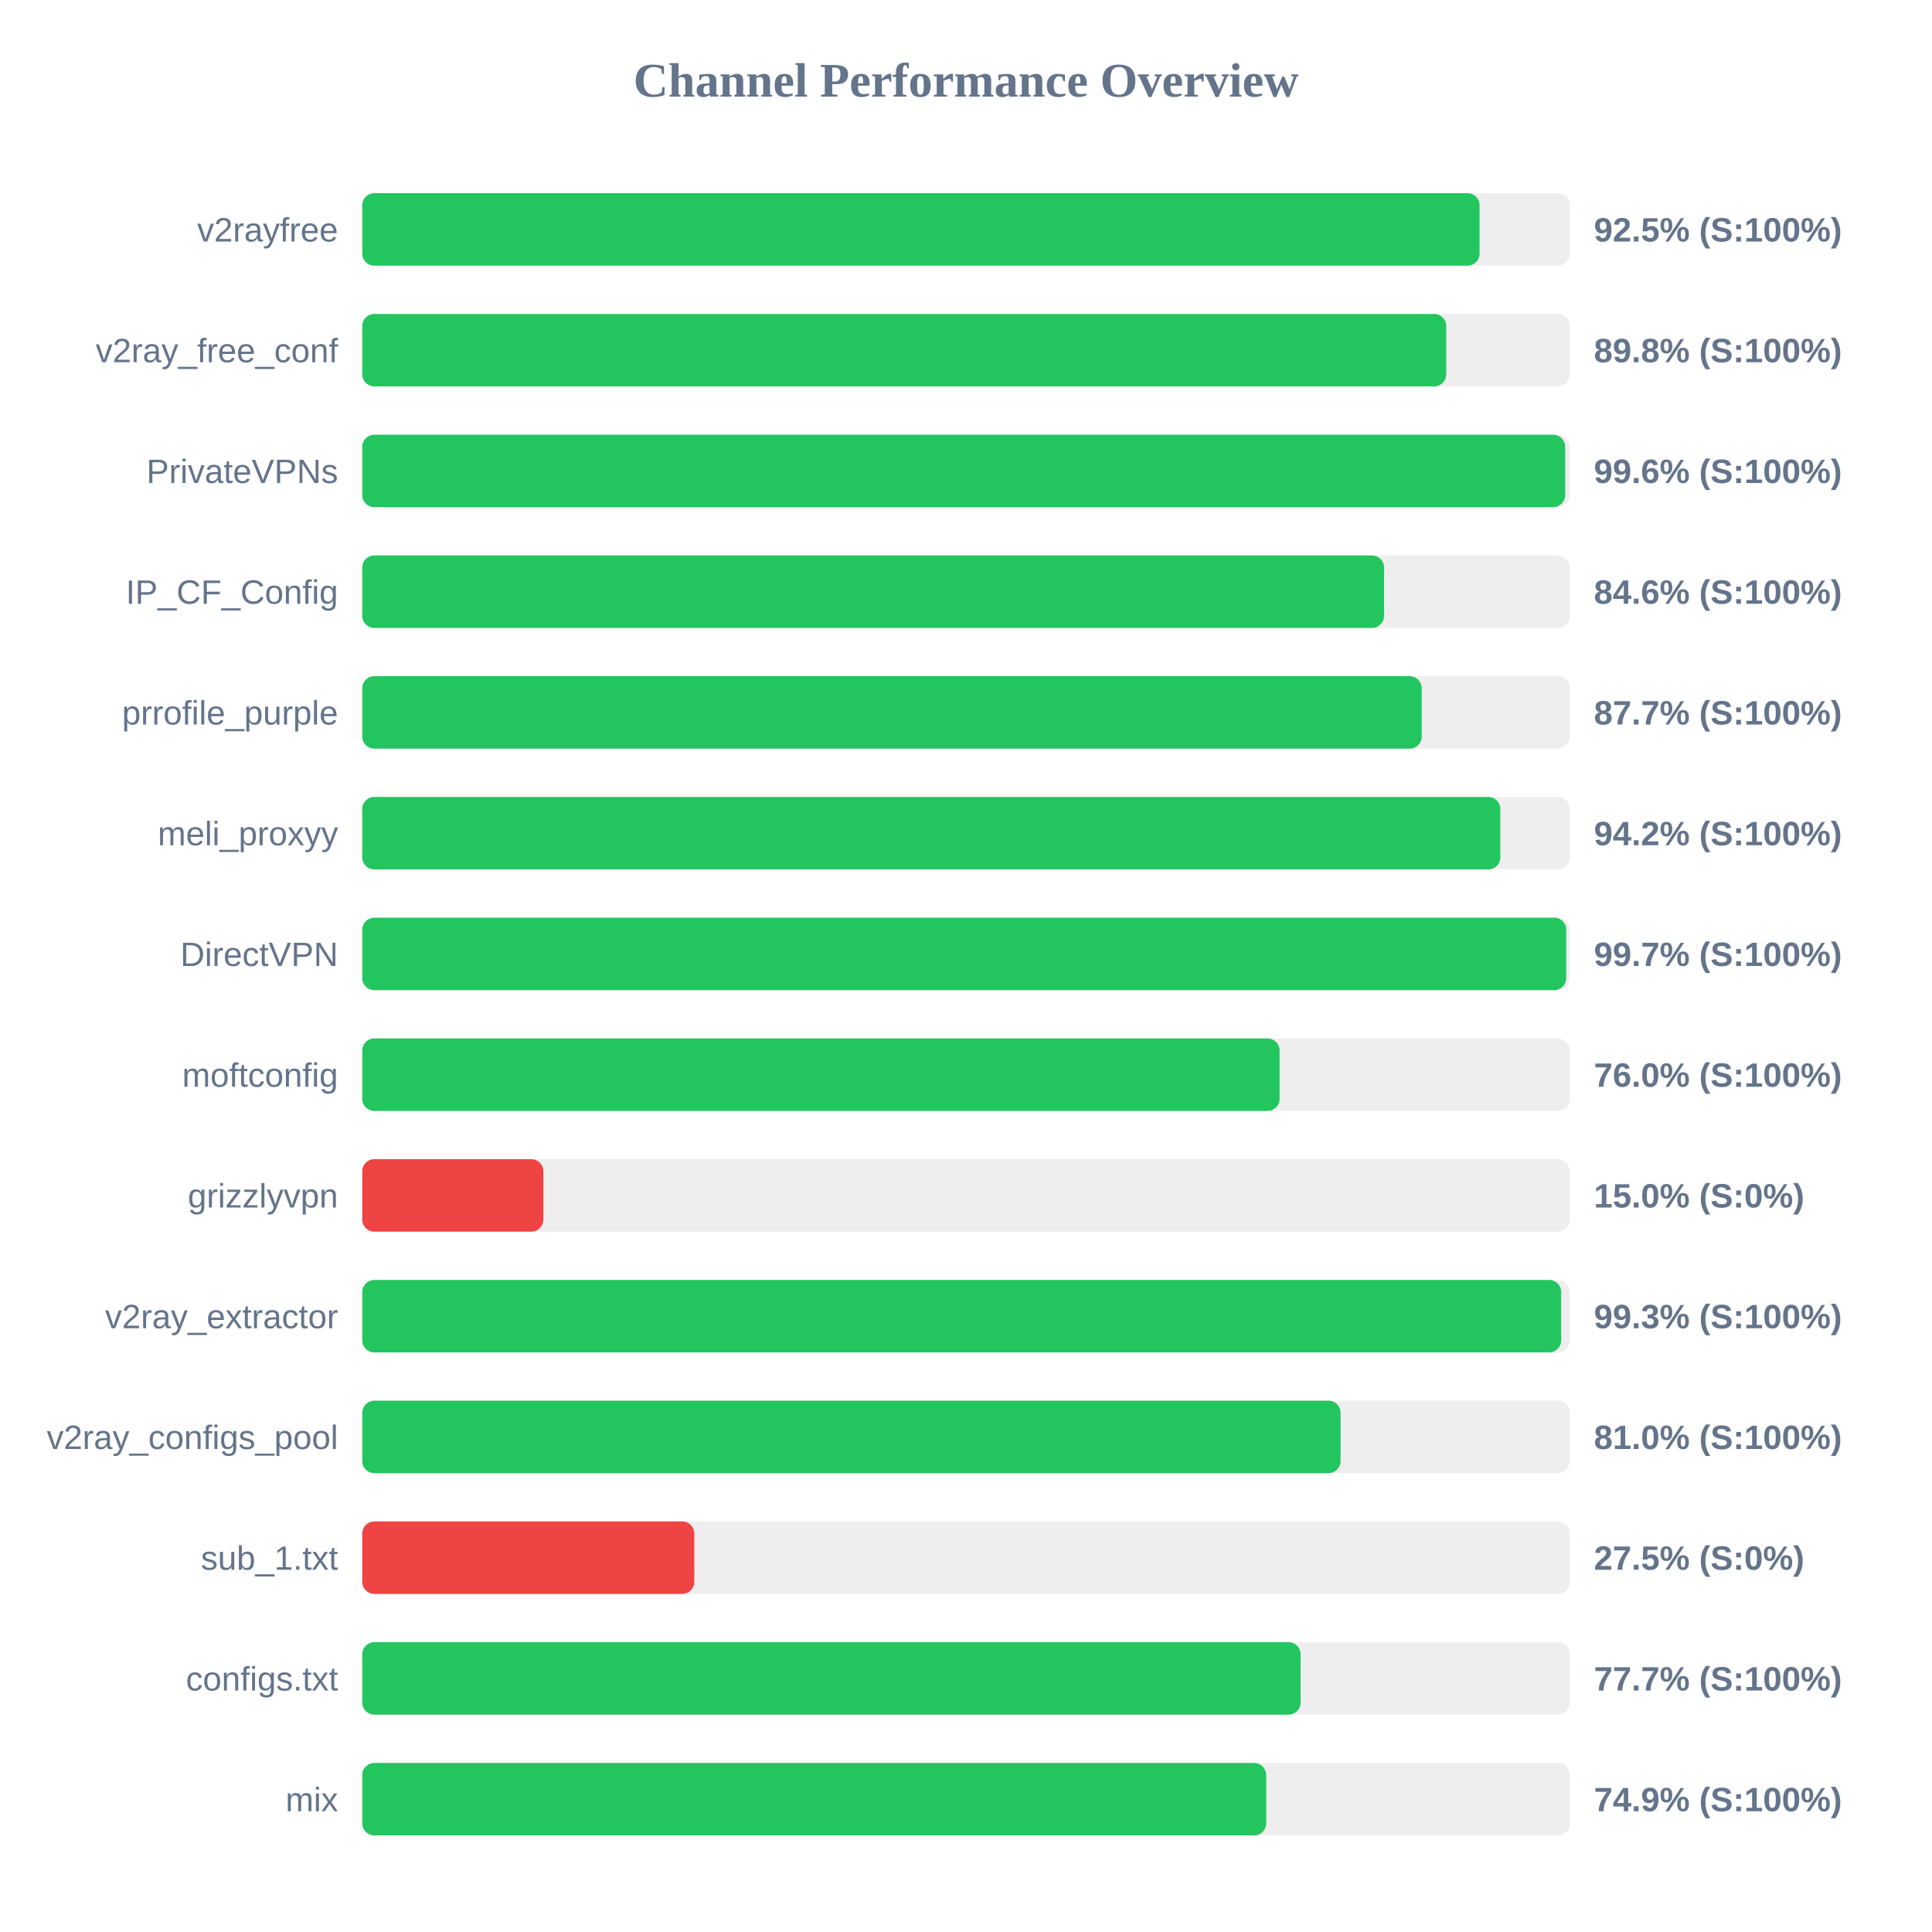
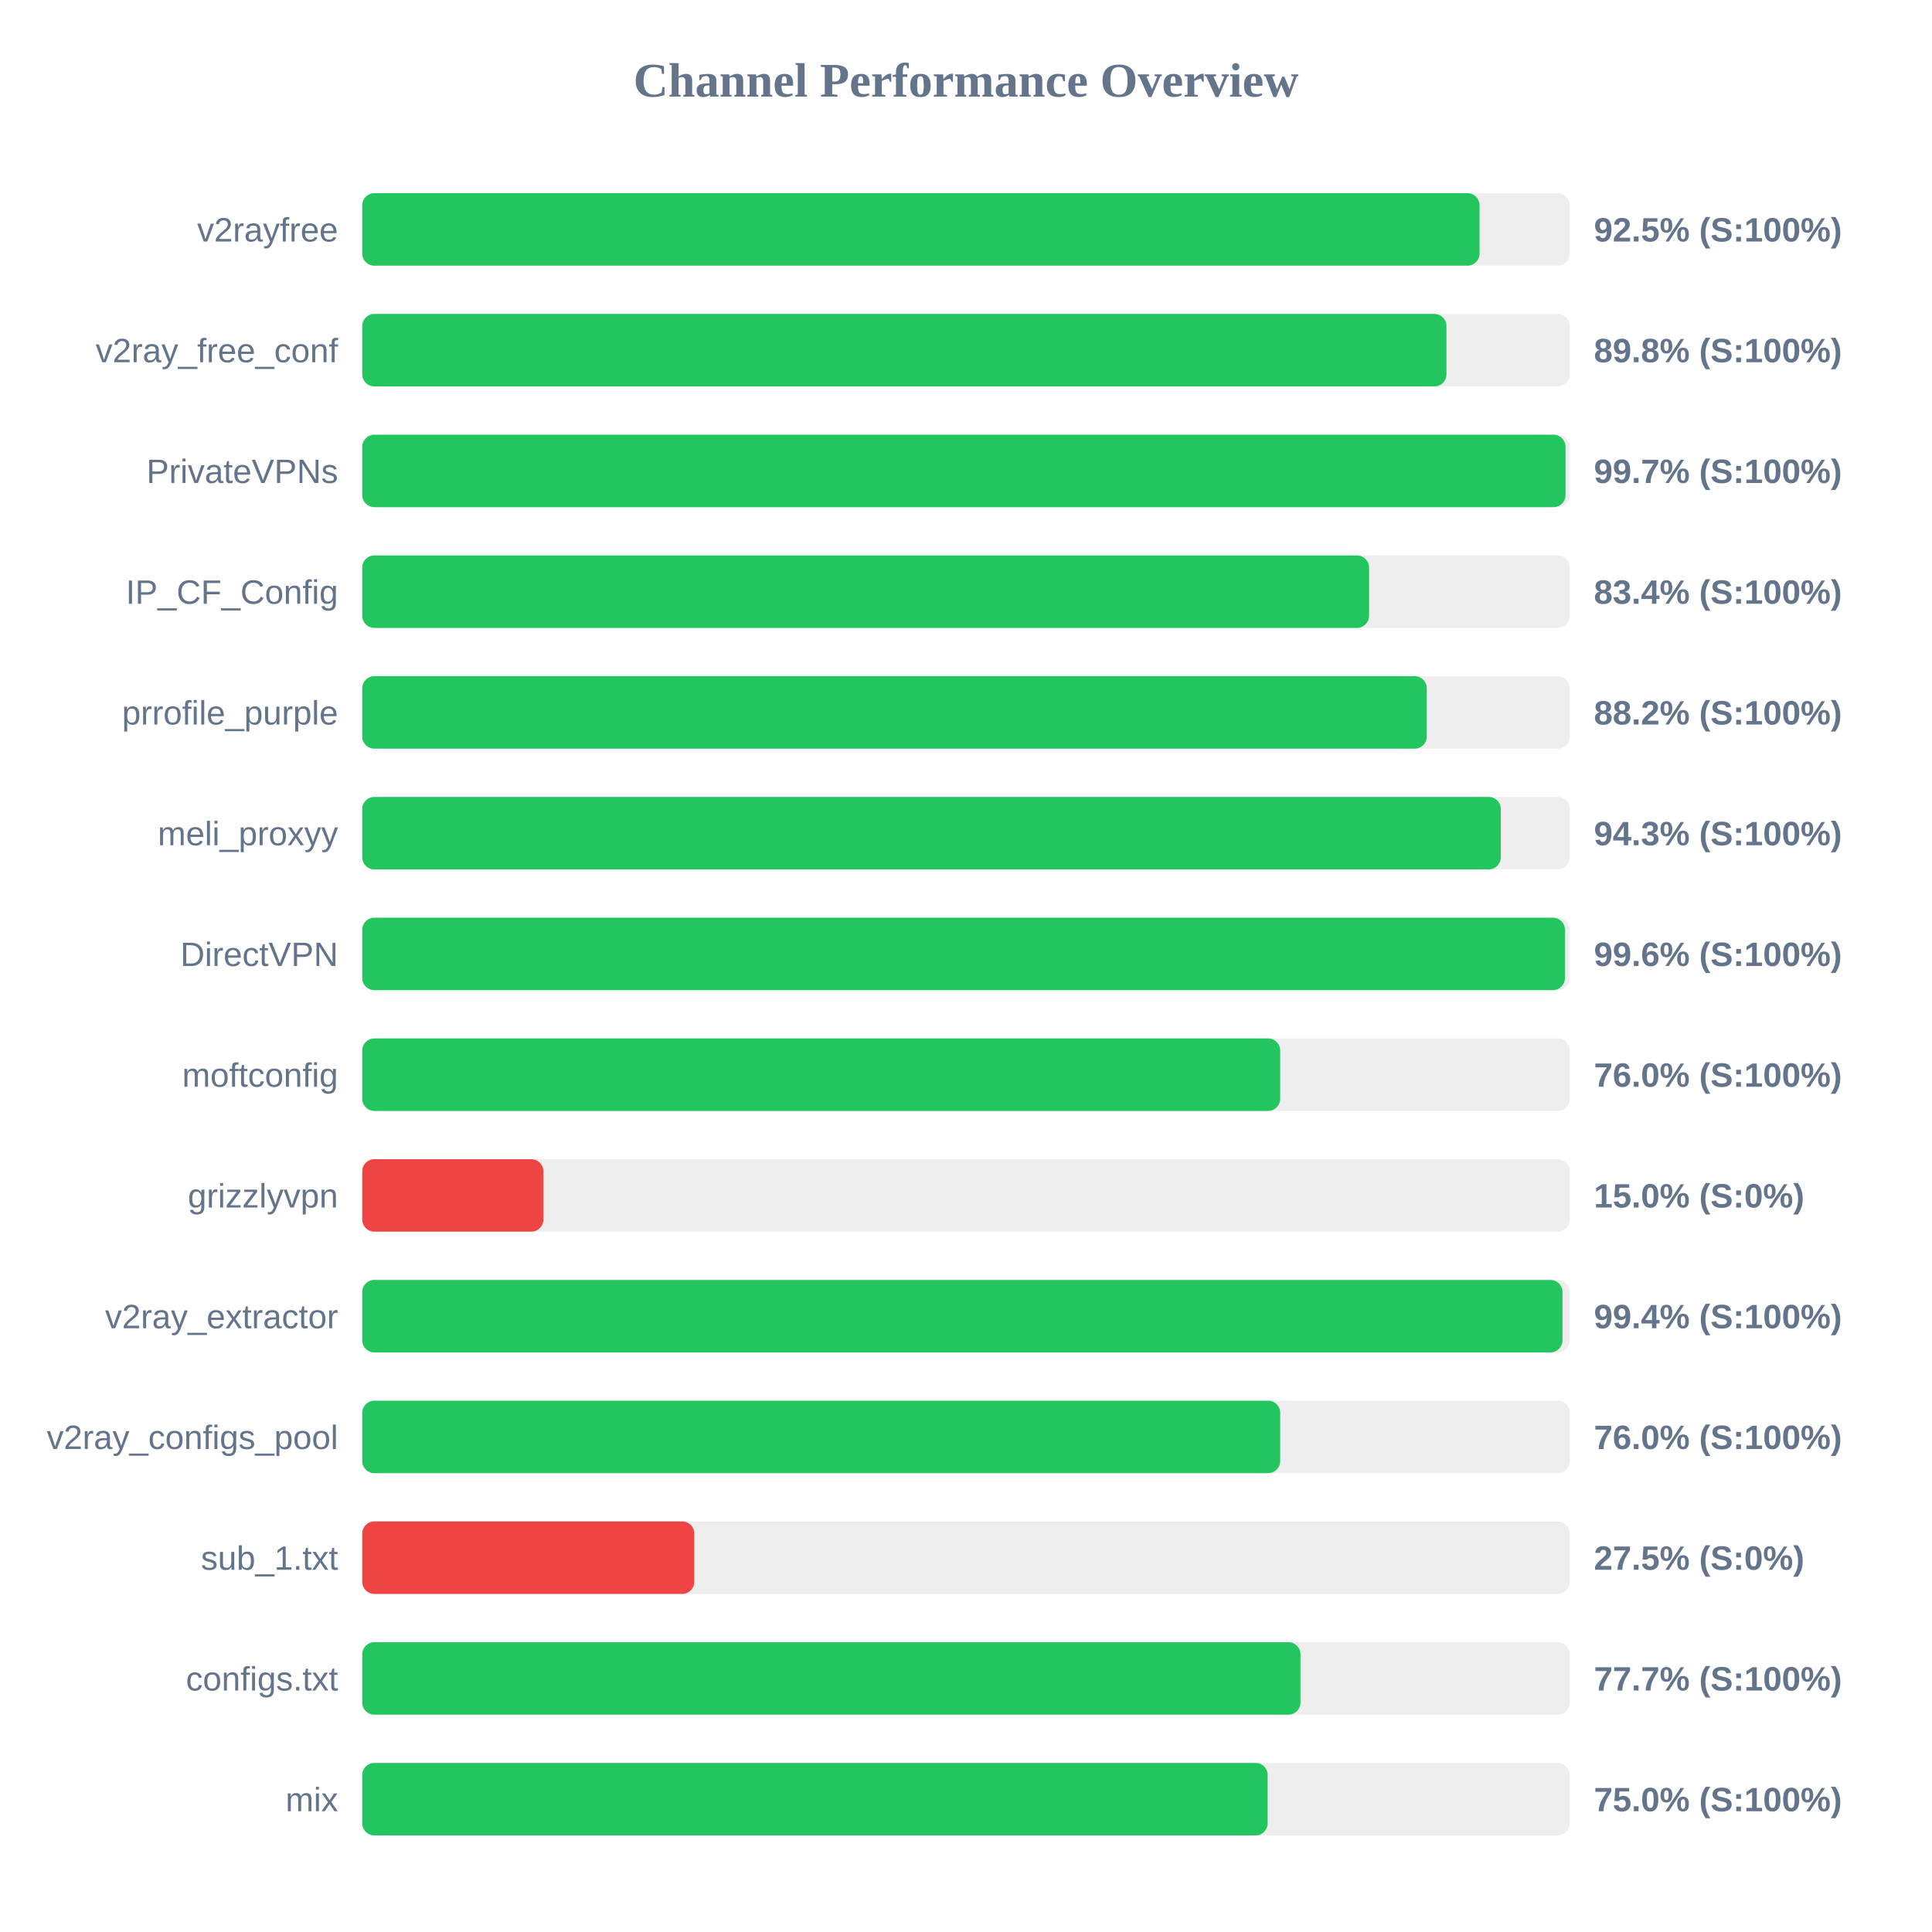
<svg xmlns="http://www.w3.org/2000/svg" width="800" height="800" version="1.1">
  <style>
        .row { font: 14px Arial; fill: #64748b; }
        .score { font: bold 14px Arial; fill: #64748b; }
    </style>
  <text x="400" y="40" text-anchor="middle" font-size="20px" font-weight="bold" fill="#64748b">Channel Performance Overview</text>
  <rect x="150" y="80" width="500" height="30" fill="#eee" rx="5" />
  <rect x="150" y="80" width="462.65" height="30" fill="#22c55e" rx="5" />
  <text x="140" y="100" text-anchor="end" class="row">v2rayfree</text>
  <text x="660" y="100" text-anchor="start" class="score">92.5% (S:100%)</text>
  <rect x="150" y="130" width="500" height="30" fill="#eee" rx="5" />
-   <rect x="150" y="130" width="448.85" height="30" fill="#22c55e" rx="5" />
+   <rect x="150" y="130" width="448.95" height="30" fill="#22c55e" rx="5" />
  <text x="140" y="150" text-anchor="end" class="row">v2ray_free_conf</text>
  <text x="660" y="150" text-anchor="start" class="score">89.8% (S:100%)</text>
  <rect x="150" y="180" width="500" height="30" fill="#eee" rx="5" />
-   <rect x="150" y="180" width="498.1" height="30" fill="#22c55e" rx="5" />
+   <rect x="150" y="180" width="498.25" height="30" fill="#22c55e" rx="5" />
  <text x="140" y="200" text-anchor="end" class="row">PrivateVPNs</text>
-   <text x="660" y="200" text-anchor="start" class="score">99.6% (S:100%)</text>
+   <text x="660" y="200" text-anchor="start" class="score">99.7% (S:100%)</text>
  <rect x="150" y="230" width="500" height="30" fill="#eee" rx="5" />
-   <rect x="150" y="230" width="423.1" height="30" fill="#22c55e" rx="5" />
+   <rect x="150" y="230" width="416.9" height="30" fill="#22c55e" rx="5" />
  <text x="140" y="250" text-anchor="end" class="row">IP_CF_Config</text>
-   <text x="660" y="250" text-anchor="start" class="score">84.6% (S:100%)</text>
+   <text x="660" y="250" text-anchor="start" class="score">83.4% (S:100%)</text>
  <rect x="150" y="280" width="500" height="30" fill="#eee" rx="5" />
-   <rect x="150" y="280" width="438.7" height="30" fill="#22c55e" rx="5" />
+   <rect x="150" y="280" width="440.8" height="30" fill="#22c55e" rx="5" />
  <text x="140" y="300" text-anchor="end" class="row">prrofile_purple</text>
-   <text x="660" y="300" text-anchor="start" class="score">87.7% (S:100%)</text>
+   <text x="660" y="300" text-anchor="start" class="score">88.2% (S:100%)</text>
  <rect x="150" y="330" width="500" height="30" fill="#eee" rx="5" />
-   <rect x="150" y="330" width="471.25" height="30" fill="#22c55e" rx="5" />
+   <rect x="150" y="330" width="471.45" height="30" fill="#22c55e" rx="5" />
  <text x="140" y="350" text-anchor="end" class="row">meli_proxyy</text>
-   <text x="660" y="350" text-anchor="start" class="score">94.2% (S:100%)</text>
+   <text x="660" y="350" text-anchor="start" class="score">94.3% (S:100%)</text>
  <rect x="150" y="380" width="500" height="30" fill="#eee" rx="5" />
-   <rect x="150" y="380" width="498.55" height="30" fill="#22c55e" rx="5" />
+   <rect x="150" y="380" width="498.0" height="30" fill="#22c55e" rx="5" />
  <text x="140" y="400" text-anchor="end" class="row">DirectVPN</text>
-   <text x="660" y="400" text-anchor="start" class="score">99.7% (S:100%)</text>
+   <text x="660" y="400" text-anchor="start" class="score">99.6% (S:100%)</text>
  <rect x="150" y="430" width="500" height="30" fill="#eee" rx="5" />
-   <rect x="150" y="430" width="379.85" height="30" fill="#22c55e" rx="5" />
+   <rect x="150" y="430" width="380.1" height="30" fill="#22c55e" rx="5" />
  <text x="140" y="450" text-anchor="end" class="row">moftconfig</text>
  <text x="660" y="450" text-anchor="start" class="score">76.0% (S:100%)</text>
  <rect x="150" y="480" width="500" height="30" fill="#eee" rx="5" />
  <rect x="150" y="480" width="75.0" height="30" fill="#ef4444" rx="5" />
  <text x="140" y="500" text-anchor="end" class="row">grizzlyvpn</text>
  <text x="660" y="500" text-anchor="start" class="score">15.0% (S:0%)</text>
  <rect x="150" y="530" width="500" height="30" fill="#eee" rx="5" />
-   <rect x="150" y="530" width="496.45" height="30" fill="#22c55e" rx="5" />
+   <rect x="150" y="530" width="497.0" height="30" fill="#22c55e" rx="5" />
  <text x="140" y="550" text-anchor="end" class="row">v2ray_extractor</text>
-   <text x="660" y="550" text-anchor="start" class="score">99.3% (S:100%)</text>
+   <text x="660" y="550" text-anchor="start" class="score">99.4% (S:100%)</text>
  <rect x="150" y="580" width="500" height="30" fill="#eee" rx="5" />
-   <rect x="150" y="580" width="405.1" height="30" fill="#22c55e" rx="5" />
+   <rect x="150" y="580" width="380.1" height="30" fill="#22c55e" rx="5" />
  <text x="140" y="600" text-anchor="end" class="row">v2ray_configs_pool</text>
-   <text x="660" y="600" text-anchor="start" class="score">81.0% (S:100%)</text>
+   <text x="660" y="600" text-anchor="start" class="score">76.0% (S:100%)</text>
  <rect x="150" y="630" width="500" height="30" fill="#eee" rx="5" />
  <rect x="150" y="630" width="137.5" height="30" fill="#ef4444" rx="5" />
  <text x="140" y="650" text-anchor="end" class="row">sub_1.txt</text>
  <text x="660" y="650" text-anchor="start" class="score">27.5% (S:0%)</text>
  <rect x="150" y="680" width="500" height="30" fill="#eee" rx="5" />
-   <rect x="150" y="680" width="388.55" height="30" fill="#22c55e" rx="5" />
+   <rect x="150" y="680" width="388.5" height="30" fill="#22c55e" rx="5" />
  <text x="140" y="700" text-anchor="end" class="row">configs.txt</text>
  <text x="660" y="700" text-anchor="start" class="score">77.7% (S:100%)</text>
  <rect x="150" y="730" width="500" height="30" fill="#eee" rx="5" />
-   <rect x="150" y="730" width="374.3" height="30" fill="#22c55e" rx="5" />
+   <rect x="150" y="730" width="374.9" height="30" fill="#22c55e" rx="5" />
  <text x="140" y="750" text-anchor="end" class="row">mix</text>
-   <text x="660" y="750" text-anchor="start" class="score">74.9% (S:100%)</text>
+   <text x="660" y="750" text-anchor="start" class="score">75.0% (S:100%)</text>
</svg>
